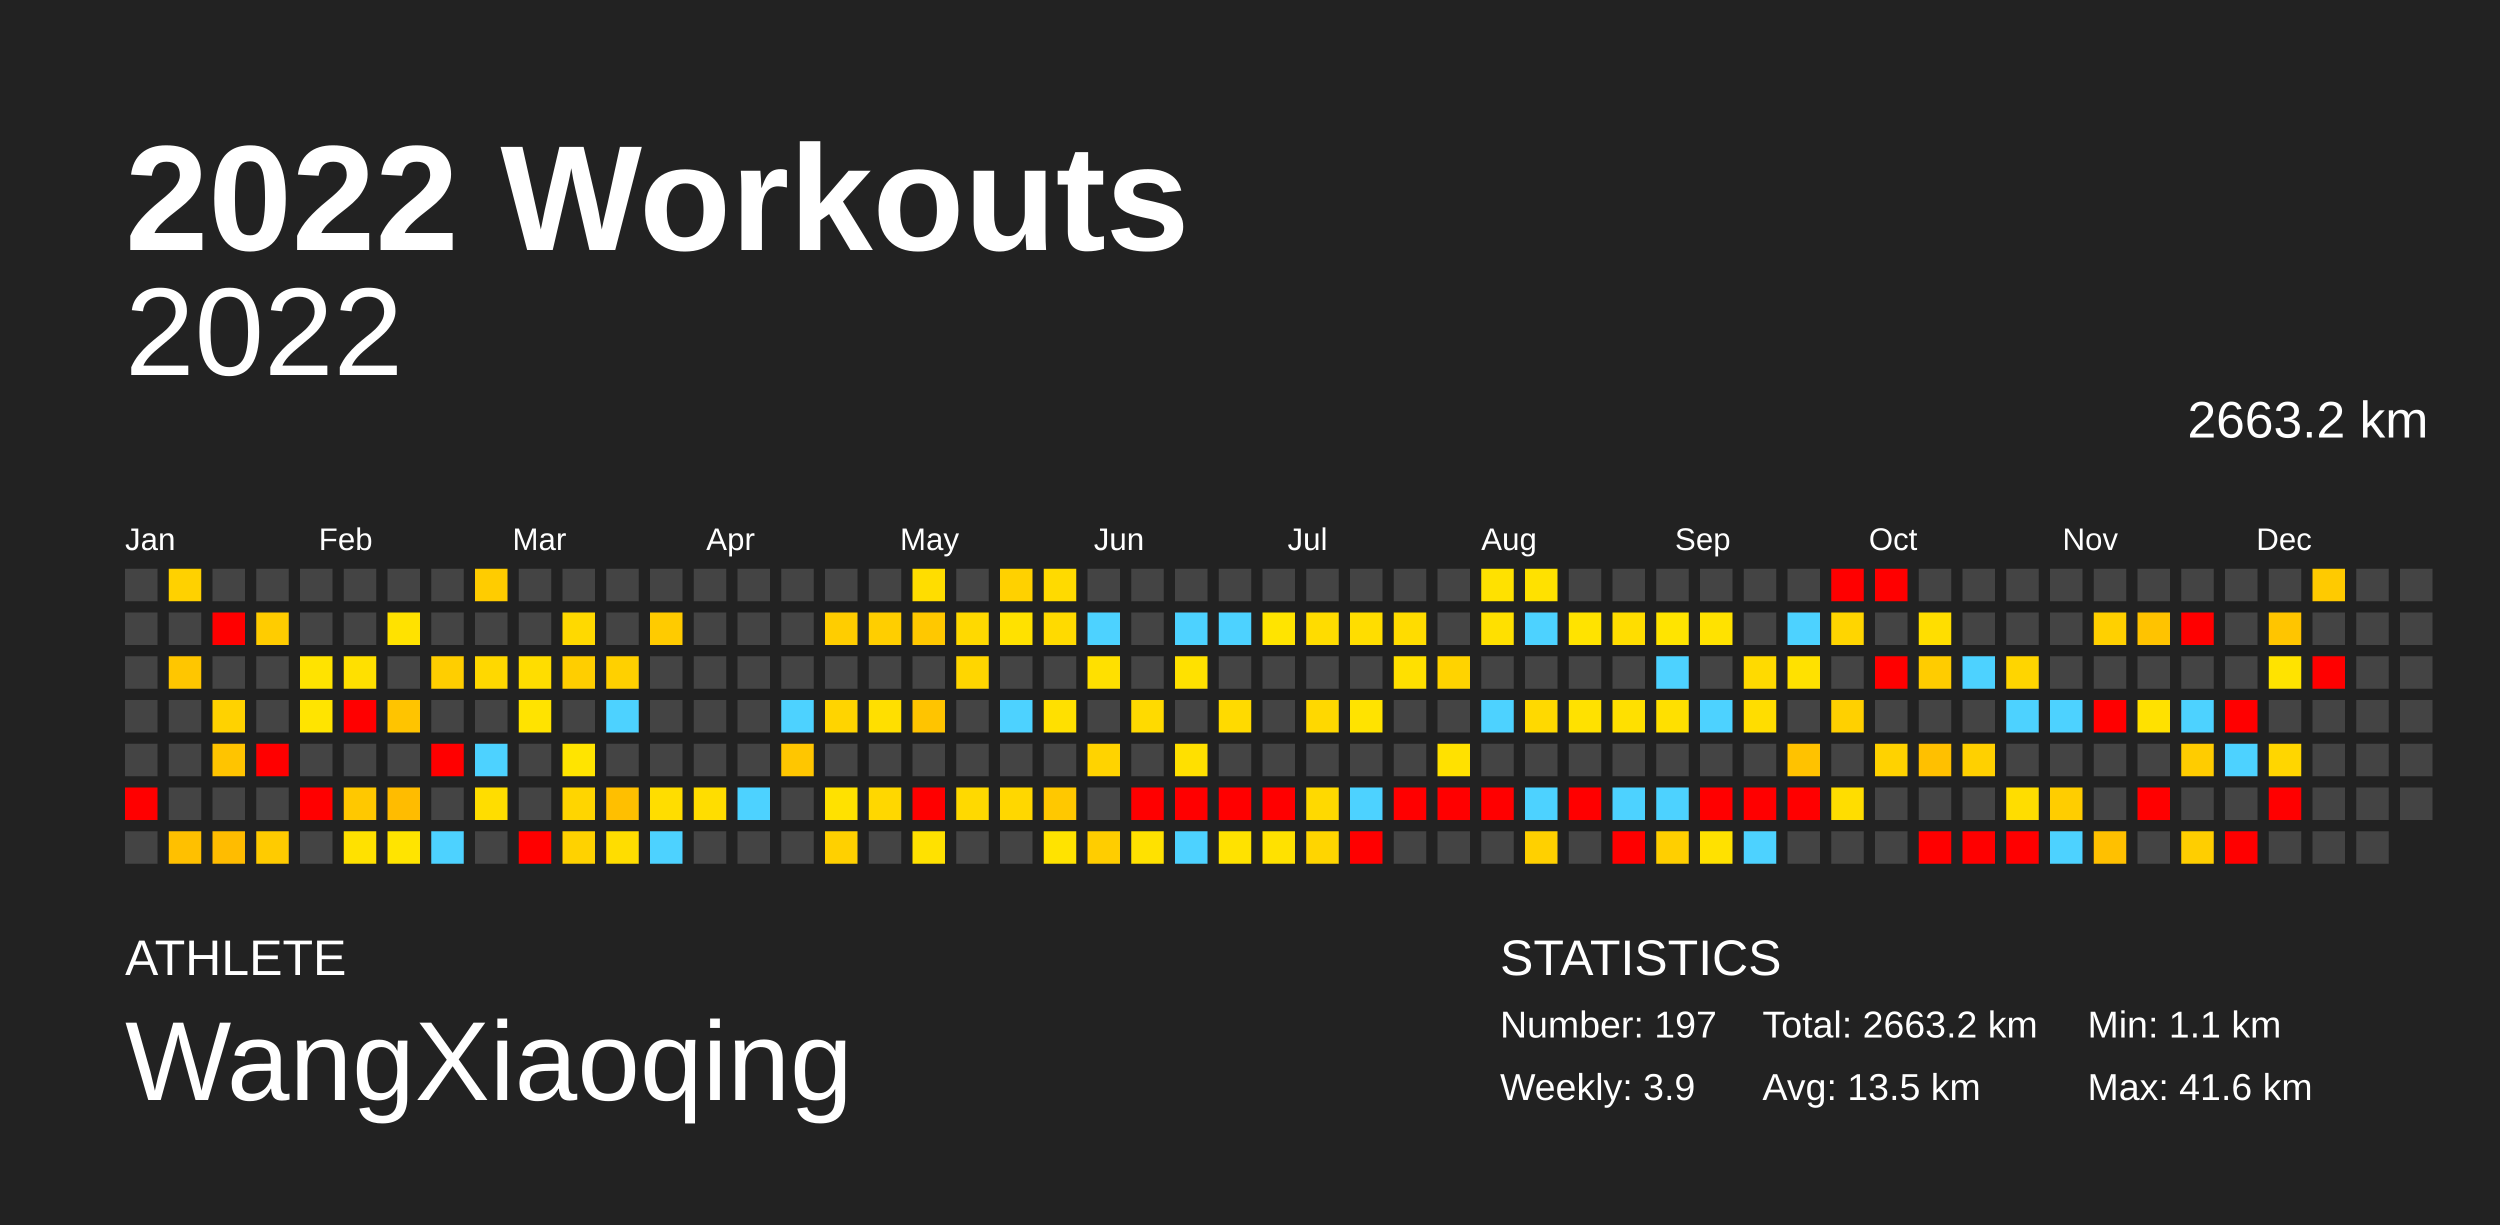
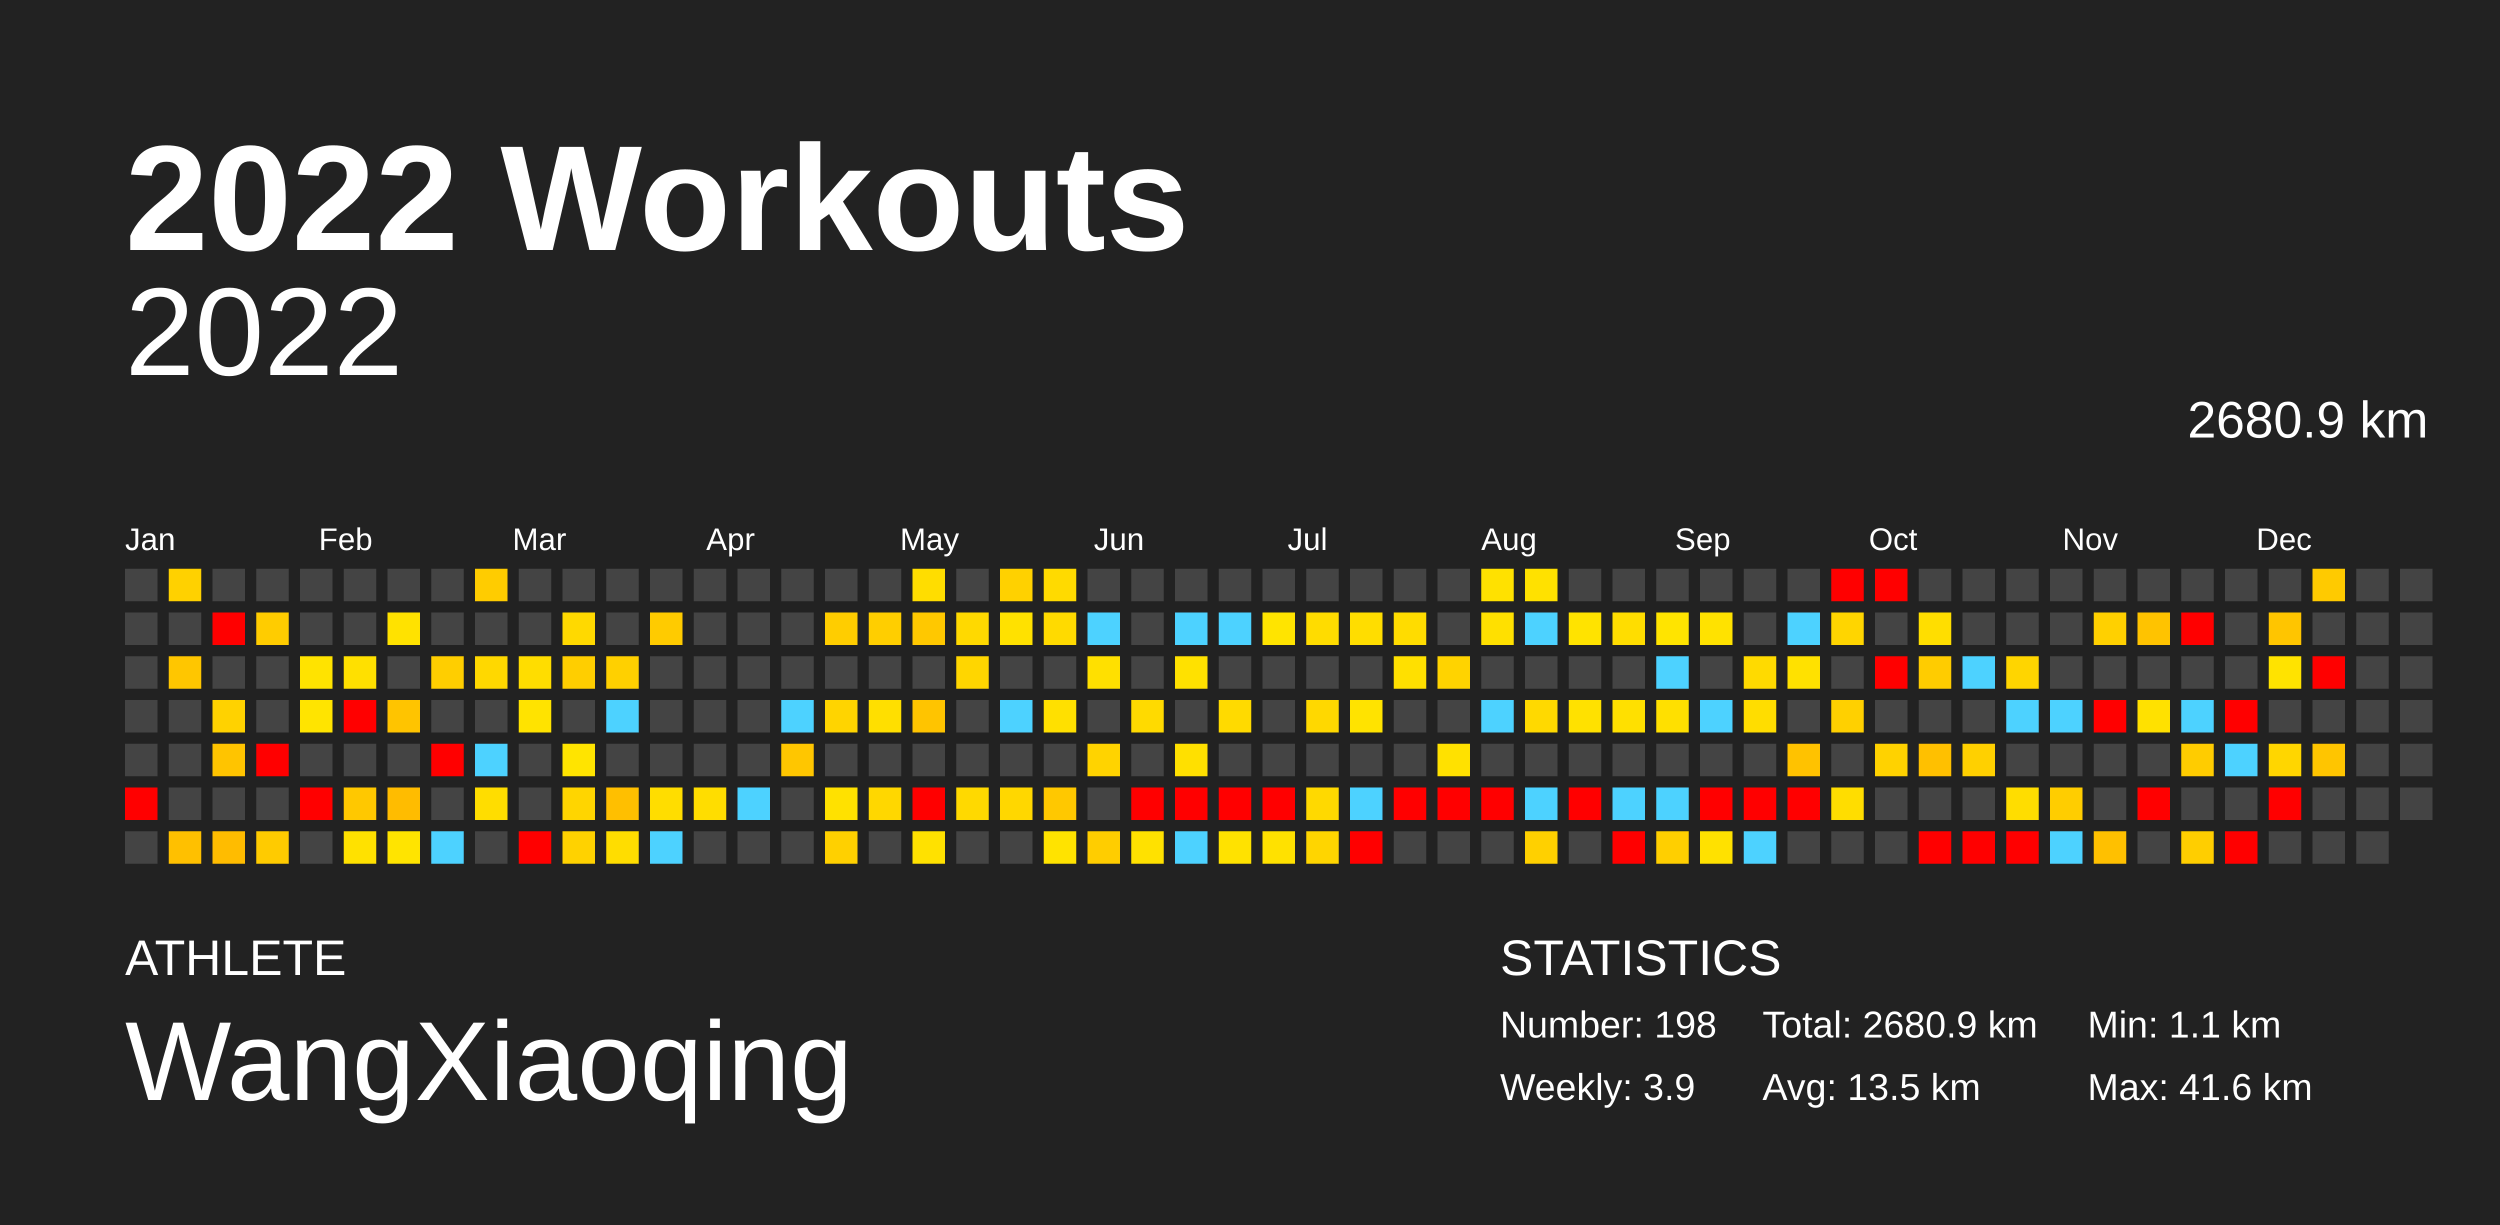
<svg xmlns="http://www.w3.org/2000/svg" baseProfile="full" height="98mm" version="1.1" viewBox="0,0,200,98" width="200mm">
  <defs />
  <rect fill="#222222" height="98" width="200" x="0" y="0" />
  <text fill="#FFFFFF" style="font-size:12px; font-family:Arial; font-weight:bold;" x="10" y="20">2022 Workouts</text>
  <text fill="#FFFFFF" style="font-size:4px; font-family:Arial" x="10" y="78">ATHLETE</text>
  <text fill="#FFFFFF" style="font-size:9px; font-family:Arial" x="10" y="88">WangXiaoqing</text>
  <text fill="#FFFFFF" style="font-size:4px; font-family:Arial" x="120" y="78">STATISTICS</text>
-   <text fill="#FFFFFF" style="font-size:3px; font-family:Arial" x="120" y="83">Number: 197</text>
+   <text fill="#FFFFFF" style="font-size:3px; font-family:Arial" x="120" y="83">Number: 198</text>
  <text fill="#FFFFFF" style="font-size:3px; font-family:Arial" x="120" y="88">Weekly: 3.9</text>
-   <text fill="#FFFFFF" style="font-size:3px; font-family:Arial" x="141" y="83">Total: 2663.2 km</text>
+   <text fill="#FFFFFF" style="font-size:3px; font-family:Arial" x="141" y="83">Total: 2680.9 km</text>
  <text fill="#FFFFFF" style="font-size:3px; font-family:Arial" x="141" y="88">Avg: 13.5 km</text>
  <text fill="#FFFFFF" style="font-size:3px; font-family:Arial" x="167" y="83">Min: 1.1 km</text>
  <text fill="#FFFFFF" style="font-size:3px; font-family:Arial" x="167" y="88">Max: 41.6 km</text>
  <text alignment-baseline="hanging" fill="#FFFFFF" style="font-size:10.0px; font-family:Arial;" x="10" y="30">2022</text>
-   <text alignment-baseline="hanging" fill="#FFFFFF" style="font-size:4.125px; font-family:Arial;" x="175" y="35">2663.2 km</text>
+   <text alignment-baseline="hanging" fill="#FFFFFF" style="font-size:4.125px; font-family:Arial;" x="175" y="35">2680.9 km</text>
  <text fill="#FFFFFF" style="font-size:2.5px; font-family:Arial" x="10.0" y="44">Jan</text>
  <text fill="#FFFFFF" style="font-size:2.5px; font-family:Arial" x="25.5" y="44">Feb</text>
  <text fill="#FFFFFF" style="font-size:2.5px; font-family:Arial" x="41.0" y="44">Mar</text>
  <text fill="#FFFFFF" style="font-size:2.5px; font-family:Arial" x="56.5" y="44">Apr</text>
  <text fill="#FFFFFF" style="font-size:2.5px; font-family:Arial" x="72.0" y="44">May</text>
  <text fill="#FFFFFF" style="font-size:2.5px; font-family:Arial" x="87.5" y="44">Jun</text>
  <text fill="#FFFFFF" style="font-size:2.5px; font-family:Arial" x="103.0" y="44">Jul</text>
  <text fill="#FFFFFF" style="font-size:2.5px; font-family:Arial" x="118.5" y="44">Aug</text>
  <text fill="#FFFFFF" style="font-size:2.5px; font-family:Arial" x="134.0" y="44">Sep</text>
  <text fill="#FFFFFF" style="font-size:2.5px; font-family:Arial" x="149.5" y="44">Oct</text>
  <text fill="#FFFFFF" style="font-size:2.5px; font-family:Arial" x="165.0" y="44">Nov</text>
  <text fill="#FFFFFF" style="font-size:2.5px; font-family:Arial" x="180.5" y="44">Dec</text>
  <rect fill="#444444" height="2.6" width="2.6" x="10.0" y="45.5" />
  <rect fill="#444444" height="2.6" width="2.6" x="10.0" y="49.0" />
  <rect fill="#444444" height="2.6" width="2.6" x="10.0" y="52.5" />
  <rect fill="#444444" height="2.6" width="2.6" x="10.0" y="56.0" />
  <rect fill="#444444" height="2.6" width="2.6" x="10.0" y="59.5" />
  <rect fill="red" height="2.6" width="2.6" x="10.0" y="63.0" />
  <rect fill="#444444" height="2.6" width="2.6" x="10.0" y="66.5" />
  <rect fill="#ffd100" height="2.6" width="2.6" x="13.5" y="45.5" />
  <rect fill="#444444" height="2.6" width="2.6" x="13.5" y="49.0" />
  <rect fill="#ffc600" height="2.6" width="2.6" x="13.5" y="52.5" />
  <rect fill="#444444" height="2.6" width="2.6" x="13.5" y="56.0" />
  <rect fill="#444444" height="2.6" width="2.6" x="13.5" y="59.5" />
  <rect fill="#444444" height="2.6" width="2.6" x="13.5" y="63.0" />
  <rect fill="#ffc000" height="2.6" width="2.6" x="13.5" y="66.5" />
  <rect fill="#444444" height="2.6" width="2.6" x="17.0" y="45.5" />
  <rect fill="red" height="2.6" width="2.6" x="17.0" y="49.0" />
  <rect fill="#444444" height="2.6" width="2.6" x="17.0" y="52.5" />
  <rect fill="#ffd200" height="2.6" width="2.6" x="17.0" y="56.0" />
  <rect fill="#ffc400" height="2.6" width="2.6" x="17.0" y="59.5" />
  <rect fill="#444444" height="2.6" width="2.6" x="17.0" y="63.0" />
  <rect fill="#ffbc00" height="2.6" width="2.6" x="17.0" y="66.5" />
  <rect fill="#444444" height="2.6" width="2.6" x="20.5" y="45.5" />
  <rect fill="#ffcc00" height="2.6" width="2.6" x="20.5" y="49.0" />
  <rect fill="#444444" height="2.6" width="2.6" x="20.5" y="52.5" />
  <rect fill="#444444" height="2.6" width="2.6" x="20.5" y="56.0" />
  <rect fill="red" height="2.6" width="2.6" x="20.5" y="59.5" />
  <rect fill="#444444" height="2.6" width="2.6" x="20.5" y="63.0" />
  <rect fill="#ffcb00" height="2.6" width="2.6" x="20.5" y="66.5" />
  <rect fill="#444444" height="2.6" width="2.6" x="24.0" y="45.5" />
  <rect fill="#444444" height="2.6" width="2.6" x="24.0" y="49.0" />
  <rect fill="#ffe300" height="2.6" width="2.6" x="24.0" y="52.5" />
  <rect fill="#ffe400" height="2.6" width="2.6" x="24.0" y="56.0" />
  <rect fill="#444444" height="2.6" width="2.6" x="24.0" y="59.5" />
  <rect fill="red" height="2.6" width="2.6" x="24.0" y="63.0" />
  <rect fill="#444444" height="2.6" width="2.6" x="24.0" y="66.5" />
  <rect fill="#444444" height="2.6" width="2.6" x="27.5" y="45.5" />
  <rect fill="#444444" height="2.6" width="2.6" x="27.5" y="49.0" />
  <rect fill="#ffe000" height="2.6" width="2.6" x="27.5" y="52.5" />
  <rect fill="red" height="2.6" width="2.6" x="27.5" y="56.0" />
  <rect fill="#444444" height="2.6" width="2.6" x="27.5" y="59.5" />
  <rect fill="#ffc800" height="2.6" width="2.6" x="27.5" y="63.0" />
  <rect fill="#ffe100" height="2.6" width="2.6" x="27.5" y="66.5" />
  <rect fill="#444444" height="2.6" width="2.6" x="31.0" y="45.5" />
  <rect fill="#ffe200" height="2.6" width="2.6" x="31.0" y="49.0" />
  <rect fill="#444444" height="2.6" width="2.6" x="31.0" y="52.5" />
  <rect fill="#ffc400" height="2.6" width="2.6" x="31.0" y="56.0" />
  <rect fill="#444444" height="2.6" width="2.6" x="31.0" y="59.5" />
  <rect fill="#ffbc00" height="2.6" width="2.6" x="31.0" y="63.0" />
  <rect fill="#ffe400" height="2.6" width="2.6" x="31.0" y="66.5" />
  <rect fill="#444444" height="2.6" width="2.6" x="34.5" y="45.5" />
  <rect fill="#444444" height="2.6" width="2.6" x="34.5" y="49.0" />
  <rect fill="#ffce00" height="2.6" width="2.6" x="34.5" y="52.5" />
  <rect fill="#444444" height="2.6" width="2.6" x="34.5" y="56.0" />
  <rect fill="red" height="2.6" width="2.6" x="34.5" y="59.5" />
  <rect fill="#444444" height="2.6" width="2.6" x="34.5" y="63.0" />
  <rect fill="#4dd2ff" height="2.6" width="2.6" x="34.5" y="66.5" />
  <rect fill="#ffcc00" height="2.6" width="2.6" x="38.0" y="45.5" />
  <rect fill="#444444" height="2.6" width="2.6" x="38.0" y="49.0" />
  <rect fill="#ffd800" height="2.6" width="2.6" x="38.0" y="52.5" />
  <rect fill="#444444" height="2.6" width="2.6" x="38.0" y="56.0" />
  <rect fill="#4dd2ff" height="2.6" width="2.6" x="38.0" y="59.5" />
  <rect fill="#ffdd00" height="2.6" width="2.6" x="38.0" y="63.0" />
  <rect fill="#444444" height="2.6" width="2.6" x="38.0" y="66.5" />
  <rect fill="#444444" height="2.6" width="2.6" x="41.5" y="45.5" />
  <rect fill="#444444" height="2.6" width="2.6" x="41.5" y="49.0" />
  <rect fill="#ffdd00" height="2.6" width="2.6" x="41.5" y="52.5" />
  <rect fill="#ffe300" height="2.6" width="2.6" x="41.5" y="56.0" />
  <rect fill="#444444" height="2.6" width="2.6" x="41.5" y="59.5" />
  <rect fill="#444444" height="2.6" width="2.6" x="41.5" y="63.0" />
  <rect fill="red" height="2.6" width="2.6" x="41.5" y="66.5" />
  <rect fill="#444444" height="2.6" width="2.6" x="45.0" y="45.5" />
  <rect fill="#ffd900" height="2.6" width="2.6" x="45.0" y="49.0" />
  <rect fill="#ffce00" height="2.6" width="2.6" x="45.0" y="52.5" />
  <rect fill="#444444" height="2.6" width="2.6" x="45.0" y="56.0" />
  <rect fill="#ffe400" height="2.6" width="2.6" x="45.0" y="59.5" />
  <rect fill="#ffd500" height="2.6" width="2.6" x="45.0" y="63.0" />
  <rect fill="#ffd200" height="2.6" width="2.6" x="45.0" y="66.5" />
  <rect fill="#444444" height="2.6" width="2.6" x="48.5" y="45.5" />
  <rect fill="#444444" height="2.6" width="2.6" x="48.5" y="49.0" />
  <rect fill="#ffd000" height="2.6" width="2.6" x="48.5" y="52.5" />
  <rect fill="#4dd2ff" height="2.6" width="2.6" x="48.5" y="56.0" />
  <rect fill="#444444" height="2.6" width="2.6" x="48.5" y="59.5" />
  <rect fill="#ffbf00" height="2.6" width="2.6" x="48.5" y="63.0" />
  <rect fill="#ffdd00" height="2.6" width="2.6" x="48.5" y="66.5" />
  <rect fill="#444444" height="2.6" width="2.6" x="52.0" y="45.5" />
  <rect fill="#ffcb00" height="2.6" width="2.6" x="52.0" y="49.0" />
  <rect fill="#444444" height="2.6" width="2.6" x="52.0" y="52.5" />
  <rect fill="#444444" height="2.6" width="2.6" x="52.0" y="56.0" />
  <rect fill="#444444" height="2.6" width="2.6" x="52.0" y="59.5" />
  <rect fill="#ffdd00" height="2.6" width="2.6" x="52.0" y="63.0" />
  <rect fill="#4dd2ff" height="2.6" width="2.6" x="52.0" y="66.5" />
  <rect fill="#444444" height="2.6" width="2.6" x="55.5" y="45.5" />
  <rect fill="#444444" height="2.6" width="2.6" x="55.5" y="49.0" />
  <rect fill="#444444" height="2.6" width="2.6" x="55.5" y="52.5" />
  <rect fill="#444444" height="2.6" width="2.6" x="55.5" y="56.0" />
  <rect fill="#444444" height="2.6" width="2.6" x="55.5" y="59.5" />
  <rect fill="#ffdd00" height="2.6" width="2.6" x="55.5" y="63.0" />
  <rect fill="#444444" height="2.6" width="2.6" x="55.5" y="66.5" />
  <rect fill="#444444" height="2.6" width="2.6" x="59.0" y="45.5" />
  <rect fill="#444444" height="2.6" width="2.6" x="59.0" y="49.0" />
  <rect fill="#444444" height="2.6" width="2.6" x="59.0" y="52.5" />
  <rect fill="#444444" height="2.6" width="2.6" x="59.0" y="56.0" />
  <rect fill="#444444" height="2.6" width="2.6" x="59.0" y="59.5" />
  <rect fill="#4dd2ff" height="2.6" width="2.6" x="59.0" y="63.0" />
  <rect fill="#444444" height="2.6" width="2.6" x="59.0" y="66.5" />
  <rect fill="#444444" height="2.6" width="2.6" x="62.5" y="45.5" />
  <rect fill="#444444" height="2.6" width="2.6" x="62.5" y="49.0" />
  <rect fill="#444444" height="2.6" width="2.6" x="62.5" y="52.5" />
  <rect fill="#4dd2ff" height="2.6" width="2.6" x="62.5" y="56.0" />
  <rect fill="#ffc600" height="2.6" width="2.6" x="62.5" y="59.5" />
  <rect fill="#444444" height="2.6" width="2.6" x="62.5" y="63.0" />
  <rect fill="#444444" height="2.6" width="2.6" x="62.5" y="66.5" />
  <rect fill="#444444" height="2.6" width="2.6" x="66.0" y="45.5" />
  <rect fill="#ffcd00" height="2.6" width="2.6" x="66.0" y="49.0" />
  <rect fill="#444444" height="2.6" width="2.6" x="66.0" y="52.5" />
  <rect fill="#ffd400" height="2.6" width="2.6" x="66.0" y="56.0" />
  <rect fill="#444444" height="2.6" width="2.6" x="66.0" y="59.5" />
  <rect fill="#ffe100" height="2.6" width="2.6" x="66.0" y="63.0" />
  <rect fill="#ffd000" height="2.6" width="2.6" x="66.0" y="66.5" />
  <rect fill="#444444" height="2.6" width="2.6" x="69.5" y="45.5" />
  <rect fill="#ffce00" height="2.6" width="2.6" x="69.5" y="49.0" />
  <rect fill="#444444" height="2.6" width="2.6" x="69.5" y="52.5" />
  <rect fill="#ffdf00" height="2.6" width="2.6" x="69.5" y="56.0" />
  <rect fill="#444444" height="2.6" width="2.6" x="69.5" y="59.5" />
  <rect fill="#ffd700" height="2.6" width="2.6" x="69.5" y="63.0" />
  <rect fill="#444444" height="2.6" width="2.6" x="69.5" y="66.5" />
  <rect fill="#ffdd00" height="2.6" width="2.6" x="73.0" y="45.5" />
  <rect fill="#ffc800" height="2.6" width="2.6" x="73.0" y="49.0" />
  <rect fill="#444444" height="2.6" width="2.6" x="73.0" y="52.5" />
  <rect fill="#ffc400" height="2.6" width="2.6" x="73.0" y="56.0" />
  <rect fill="#444444" height="2.6" width="2.6" x="73.0" y="59.5" />
  <rect fill="red" height="2.6" width="2.6" x="73.0" y="63.0" />
  <rect fill="#ffe100" height="2.6" width="2.6" x="73.0" y="66.5" />
  <rect fill="#444444" height="2.6" width="2.6" x="76.5" y="45.5" />
  <rect fill="#ffd900" height="2.6" width="2.6" x="76.5" y="49.0" />
  <rect fill="#ffd600" height="2.6" width="2.6" x="76.5" y="52.5" />
  <rect fill="#444444" height="2.6" width="2.6" x="76.5" y="56.0" />
  <rect fill="#444444" height="2.6" width="2.6" x="76.5" y="59.5" />
  <rect fill="#ffd900" height="2.6" width="2.6" x="76.5" y="63.0" />
  <rect fill="#444444" height="2.6" width="2.6" x="76.5" y="66.5" />
  <rect fill="#ffd100" height="2.6" width="2.6" x="80.0" y="45.5" />
  <rect fill="#ffe100" height="2.6" width="2.6" x="80.0" y="49.0" />
  <rect fill="#444444" height="2.6" width="2.6" x="80.0" y="52.5" />
  <rect fill="#4dd2ff" height="2.6" width="2.6" x="80.0" y="56.0" />
  <rect fill="#444444" height="2.6" width="2.6" x="80.0" y="59.5" />
  <rect fill="#ffd700" height="2.6" width="2.6" x="80.0" y="63.0" />
  <rect fill="#444444" height="2.6" width="2.6" x="80.0" y="66.5" />
  <rect fill="#ffda00" height="2.6" width="2.6" x="83.5" y="45.5" />
  <rect fill="#ffda00" height="2.6" width="2.6" x="83.5" y="49.0" />
  <rect fill="#444444" height="2.6" width="2.6" x="83.5" y="52.5" />
  <rect fill="#ffe000" height="2.6" width="2.6" x="83.5" y="56.0" />
  <rect fill="#444444" height="2.6" width="2.6" x="83.5" y="59.5" />
  <rect fill="#ffc800" height="2.6" width="2.6" x="83.5" y="63.0" />
  <rect fill="#ffe300" height="2.6" width="2.6" x="83.5" y="66.5" />
  <rect fill="#444444" height="2.6" width="2.6" x="87.0" y="45.5" />
  <rect fill="#4dd2ff" height="2.6" width="2.6" x="87.0" y="49.0" />
  <rect fill="#ffe000" height="2.6" width="2.6" x="87.0" y="52.5" />
  <rect fill="#444444" height="2.6" width="2.6" x="87.0" y="56.0" />
  <rect fill="#ffd300" height="2.6" width="2.6" x="87.0" y="59.5" />
  <rect fill="#444444" height="2.6" width="2.6" x="87.0" y="63.0" />
  <rect fill="#ffcd00" height="2.6" width="2.6" x="87.0" y="66.5" />
  <rect fill="#444444" height="2.6" width="2.6" x="90.5" y="45.5" />
  <rect fill="#444444" height="2.6" width="2.6" x="90.5" y="49.0" />
  <rect fill="#444444" height="2.6" width="2.6" x="90.5" y="52.5" />
  <rect fill="#ffda00" height="2.6" width="2.6" x="90.5" y="56.0" />
  <rect fill="#444444" height="2.6" width="2.6" x="90.5" y="59.5" />
  <rect fill="red" height="2.6" width="2.6" x="90.5" y="63.0" />
  <rect fill="#ffe100" height="2.6" width="2.6" x="90.5" y="66.5" />
  <rect fill="#444444" height="2.6" width="2.6" x="94.0" y="45.5" />
  <rect fill="#4dd2ff" height="2.6" width="2.6" x="94.0" y="49.0" />
  <rect fill="#ffe100" height="2.6" width="2.6" x="94.0" y="52.5" />
  <rect fill="#444444" height="2.6" width="2.6" x="94.0" y="56.0" />
  <rect fill="#ffe000" height="2.6" width="2.6" x="94.0" y="59.5" />
  <rect fill="red" height="2.6" width="2.6" x="94.0" y="63.0" />
  <rect fill="#4dd2ff" height="2.6" width="2.6" x="94.0" y="66.5" />
  <rect fill="#444444" height="2.6" width="2.6" x="97.5" y="45.5" />
  <rect fill="#4dd2ff" height="2.6" width="2.6" x="97.5" y="49.0" />
  <rect fill="#444444" height="2.6" width="2.6" x="97.5" y="52.5" />
  <rect fill="#ffda00" height="2.6" width="2.6" x="97.5" y="56.0" />
  <rect fill="#444444" height="2.6" width="2.6" x="97.5" y="59.5" />
  <rect fill="red" height="2.6" width="2.6" x="97.5" y="63.0" />
  <rect fill="#ffe200" height="2.6" width="2.6" x="97.5" y="66.5" />
  <rect fill="#444444" height="2.6" width="2.6" x="101.0" y="45.5" />
  <rect fill="#ffe400" height="2.6" width="2.6" x="101.0" y="49.0" />
  <rect fill="#444444" height="2.6" width="2.6" x="101.0" y="52.5" />
  <rect fill="#444444" height="2.6" width="2.6" x="101.0" y="56.0" />
  <rect fill="#444444" height="2.6" width="2.6" x="101.0" y="59.5" />
  <rect fill="red" height="2.6" width="2.6" x="101.0" y="63.0" />
  <rect fill="#ffe100" height="2.6" width="2.6" x="101.0" y="66.5" />
  <rect fill="#444444" height="2.6" width="2.6" x="104.5" y="45.5" />
  <rect fill="#ffdc00" height="2.6" width="2.6" x="104.5" y="49.0" />
  <rect fill="#444444" height="2.6" width="2.6" x="104.5" y="52.5" />
  <rect fill="#ffd800" height="2.6" width="2.6" x="104.5" y="56.0" />
  <rect fill="#444444" height="2.6" width="2.6" x="104.5" y="59.5" />
  <rect fill="#ffd900" height="2.6" width="2.6" x="104.5" y="63.0" />
  <rect fill="#ffd500" height="2.6" width="2.6" x="104.5" y="66.5" />
  <rect fill="#444444" height="2.6" width="2.6" x="108.0" y="45.5" />
  <rect fill="#ffdd00" height="2.6" width="2.6" x="108.0" y="49.0" />
  <rect fill="#444444" height="2.6" width="2.6" x="108.0" y="52.5" />
  <rect fill="#ffe300" height="2.6" width="2.6" x="108.0" y="56.0" />
  <rect fill="#444444" height="2.6" width="2.6" x="108.0" y="59.5" />
  <rect fill="#4dd2ff" height="2.6" width="2.6" x="108.0" y="63.0" />
  <rect fill="red" height="2.6" width="2.6" x="108.0" y="66.5" />
  <rect fill="#444444" height="2.6" width="2.6" x="111.5" y="45.5" />
  <rect fill="#ffdc00" height="2.6" width="2.6" x="111.5" y="49.0" />
  <rect fill="#ffe000" height="2.6" width="2.6" x="111.5" y="52.5" />
  <rect fill="#444444" height="2.6" width="2.6" x="111.5" y="56.0" />
  <rect fill="#444444" height="2.6" width="2.6" x="111.5" y="59.5" />
  <rect fill="red" height="2.6" width="2.6" x="111.5" y="63.0" />
  <rect fill="#444444" height="2.6" width="2.6" x="111.5" y="66.5" />
  <rect fill="#444444" height="2.6" width="2.6" x="115.0" y="45.5" />
  <rect fill="#444444" height="2.6" width="2.6" x="115.0" y="49.0" />
  <rect fill="#ffd300" height="2.6" width="2.6" x="115.0" y="52.5" />
  <rect fill="#444444" height="2.6" width="2.6" x="115.0" y="56.0" />
  <rect fill="#ffe100" height="2.6" width="2.6" x="115.0" y="59.5" />
  <rect fill="red" height="2.6" width="2.6" x="115.0" y="63.0" />
  <rect fill="#444444" height="2.6" width="2.6" x="115.0" y="66.5" />
  <rect fill="#ffe100" height="2.6" width="2.6" x="118.5" y="45.5" />
  <rect fill="#ffe000" height="2.6" width="2.6" x="118.5" y="49.0" />
  <rect fill="#444444" height="2.6" width="2.6" x="118.5" y="52.5" />
  <rect fill="#4dd2ff" height="2.6" width="2.6" x="118.5" y="56.0" />
  <rect fill="#444444" height="2.6" width="2.6" x="118.5" y="59.5" />
  <rect fill="red" height="2.6" width="2.6" x="118.5" y="63.0" />
  <rect fill="#444444" height="2.6" width="2.6" x="118.5" y="66.5" />
  <rect fill="#ffe100" height="2.6" width="2.6" x="122.0" y="45.5" />
  <rect fill="#4dd2ff" height="2.6" width="2.6" x="122.0" y="49.0" />
  <rect fill="#444444" height="2.6" width="2.6" x="122.0" y="52.5" />
  <rect fill="#ffd900" height="2.6" width="2.6" x="122.0" y="56.0" />
  <rect fill="#444444" height="2.6" width="2.6" x="122.0" y="59.5" />
  <rect fill="#4dd2ff" height="2.6" width="2.6" x="122.0" y="63.0" />
  <rect fill="#ffd000" height="2.6" width="2.6" x="122.0" y="66.5" />
  <rect fill="#444444" height="2.6" width="2.6" x="125.5" y="45.5" />
  <rect fill="#ffe300" height="2.6" width="2.6" x="125.5" y="49.0" />
  <rect fill="#444444" height="2.6" width="2.6" x="125.5" y="52.5" />
  <rect fill="#ffe100" height="2.6" width="2.6" x="125.5" y="56.0" />
  <rect fill="#444444" height="2.6" width="2.6" x="125.5" y="59.5" />
  <rect fill="red" height="2.6" width="2.6" x="125.5" y="63.0" />
  <rect fill="#444444" height="2.6" width="2.6" x="125.5" y="66.5" />
  <rect fill="#444444" height="2.6" width="2.6" x="129.0" y="45.5" />
  <rect fill="#ffdd00" height="2.6" width="2.6" x="129.0" y="49.0" />
  <rect fill="#444444" height="2.6" width="2.6" x="129.0" y="52.5" />
  <rect fill="#ffe000" height="2.6" width="2.6" x="129.0" y="56.0" />
  <rect fill="#444444" height="2.6" width="2.6" x="129.0" y="59.5" />
  <rect fill="#4dd2ff" height="2.6" width="2.6" x="129.0" y="63.0" />
  <rect fill="red" height="2.6" width="2.6" x="129.0" y="66.5" />
  <rect fill="#444444" height="2.6" width="2.6" x="132.5" y="45.5" />
  <rect fill="#ffe400" height="2.6" width="2.6" x="132.5" y="49.0" />
  <rect fill="#4dd2ff" height="2.6" width="2.6" x="132.5" y="52.5" />
  <rect fill="#ffe000" height="2.6" width="2.6" x="132.5" y="56.0" />
  <rect fill="#444444" height="2.6" width="2.6" x="132.5" y="59.5" />
  <rect fill="#4dd2ff" height="2.6" width="2.6" x="132.5" y="63.0" />
  <rect fill="#ffcf00" height="2.6" width="2.6" x="132.5" y="66.5" />
  <rect fill="#444444" height="2.6" width="2.6" x="136.0" y="45.5" />
  <rect fill="#ffe200" height="2.6" width="2.6" x="136.0" y="49.0" />
  <rect fill="#444444" height="2.6" width="2.6" x="136.0" y="52.5" />
  <rect fill="#4dd2ff" height="2.6" width="2.6" x="136.0" y="56.0" />
  <rect fill="#444444" height="2.6" width="2.6" x="136.0" y="59.5" />
  <rect fill="red" height="2.6" width="2.6" x="136.0" y="63.0" />
  <rect fill="#ffe100" height="2.6" width="2.6" x="136.0" y="66.5" />
  <rect fill="#444444" height="2.6" width="2.6" x="139.5" y="45.5" />
  <rect fill="#444444" height="2.6" width="2.6" x="139.5" y="49.0" />
  <rect fill="#ffda00" height="2.6" width="2.6" x="139.5" y="52.5" />
  <rect fill="#ffdd00" height="2.6" width="2.6" x="139.5" y="56.0" />
  <rect fill="#444444" height="2.6" width="2.6" x="139.5" y="59.5" />
  <rect fill="red" height="2.6" width="2.6" x="139.5" y="63.0" />
  <rect fill="#4dd2ff" height="2.6" width="2.6" x="139.5" y="66.5" />
  <rect fill="#444444" height="2.6" width="2.6" x="143.0" y="45.5" />
  <rect fill="#4dd2ff" height="2.6" width="2.6" x="143.0" y="49.0" />
  <rect fill="#ffe100" height="2.6" width="2.6" x="143.0" y="52.5" />
  <rect fill="#444444" height="2.6" width="2.6" x="143.0" y="56.0" />
  <rect fill="#ffc200" height="2.6" width="2.6" x="143.0" y="59.5" />
  <rect fill="red" height="2.6" width="2.6" x="143.0" y="63.0" />
  <rect fill="#444444" height="2.6" width="2.6" x="143.0" y="66.5" />
  <rect fill="red" height="2.6" width="2.6" x="146.5" y="45.5" />
  <rect fill="#ffd500" height="2.6" width="2.6" x="146.5" y="49.0" />
  <rect fill="#444444" height="2.6" width="2.6" x="146.5" y="52.5" />
  <rect fill="#ffd000" height="2.6" width="2.6" x="146.5" y="56.0" />
  <rect fill="#444444" height="2.6" width="2.6" x="146.5" y="59.5" />
  <rect fill="#ffdd00" height="2.6" width="2.6" x="146.5" y="63.0" />
  <rect fill="#444444" height="2.6" width="2.6" x="146.5" y="66.5" />
  <rect fill="red" height="2.6" width="2.6" x="150.0" y="45.5" />
  <rect fill="#444444" height="2.6" width="2.6" x="150.0" y="49.0" />
  <rect fill="red" height="2.6" width="2.6" x="150.0" y="52.5" />
  <rect fill="#444444" height="2.6" width="2.6" x="150.0" y="56.0" />
  <rect fill="#ffd200" height="2.6" width="2.6" x="150.0" y="59.5" />
  <rect fill="#444444" height="2.6" width="2.6" x="150.0" y="63.0" />
  <rect fill="#444444" height="2.6" width="2.6" x="150.0" y="66.5" />
  <rect fill="#444444" height="2.6" width="2.6" x="153.5" y="45.5" />
  <rect fill="#ffde00" height="2.6" width="2.6" x="153.5" y="49.0" />
  <rect fill="#ffcc00" height="2.6" width="2.6" x="153.5" y="52.5" />
  <rect fill="#444444" height="2.6" width="2.6" x="153.5" y="56.0" />
  <rect fill="#ffc000" height="2.6" width="2.6" x="153.5" y="59.5" />
  <rect fill="#444444" height="2.6" width="2.6" x="153.5" y="63.0" />
  <rect fill="red" height="2.6" width="2.6" x="153.5" y="66.5" />
  <rect fill="#444444" height="2.6" width="2.6" x="157.0" y="45.5" />
  <rect fill="#444444" height="2.6" width="2.6" x="157.0" y="49.0" />
  <rect fill="#4dd2ff" height="2.6" width="2.6" x="157.0" y="52.5" />
  <rect fill="#444444" height="2.6" width="2.6" x="157.0" y="56.0" />
  <rect fill="#ffd000" height="2.6" width="2.6" x="157.0" y="59.5" />
  <rect fill="#444444" height="2.6" width="2.6" x="157.0" y="63.0" />
  <rect fill="red" height="2.6" width="2.6" x="157.0" y="66.5" />
  <rect fill="#444444" height="2.6" width="2.6" x="160.5" y="45.5" />
  <rect fill="#444444" height="2.6" width="2.6" x="160.5" y="49.0" />
  <rect fill="#ffd500" height="2.6" width="2.6" x="160.5" y="52.5" />
  <rect fill="#4dd2ff" height="2.6" width="2.6" x="160.5" y="56.0" />
  <rect fill="#444444" height="2.6" width="2.6" x="160.5" y="59.5" />
  <rect fill="#ffdd00" height="2.6" width="2.6" x="160.5" y="63.0" />
  <rect fill="red" height="2.6" width="2.6" x="160.5" y="66.5" />
  <rect fill="#444444" height="2.6" width="2.6" x="164.0" y="45.5" />
  <rect fill="#444444" height="2.6" width="2.6" x="164.0" y="49.0" />
  <rect fill="#444444" height="2.6" width="2.6" x="164.0" y="52.5" />
  <rect fill="#4dd2ff" height="2.6" width="2.6" x="164.0" y="56.0" />
  <rect fill="#444444" height="2.6" width="2.6" x="164.0" y="59.5" />
  <rect fill="#ffcd00" height="2.6" width="2.6" x="164.0" y="63.0" />
  <rect fill="#4dd2ff" height="2.6" width="2.6" x="164.0" y="66.5" />
  <rect fill="#444444" height="2.6" width="2.6" x="167.5" y="45.5" />
  <rect fill="#ffd000" height="2.6" width="2.6" x="167.5" y="49.0" />
  <rect fill="#444444" height="2.6" width="2.6" x="167.5" y="52.5" />
  <rect fill="red" height="2.6" width="2.6" x="167.5" y="56.0" />
  <rect fill="#444444" height="2.6" width="2.6" x="167.5" y="59.5" />
  <rect fill="#444444" height="2.6" width="2.6" x="167.5" y="63.0" />
  <rect fill="#ffc000" height="2.6" width="2.6" x="167.5" y="66.5" />
  <rect fill="#444444" height="2.6" width="2.6" x="171.0" y="45.5" />
  <rect fill="#ffc300" height="2.6" width="2.6" x="171.0" y="49.0" />
  <rect fill="#444444" height="2.6" width="2.6" x="171.0" y="52.5" />
  <rect fill="#ffe100" height="2.6" width="2.6" x="171.0" y="56.0" />
  <rect fill="#444444" height="2.6" width="2.6" x="171.0" y="59.5" />
  <rect fill="red" height="2.6" width="2.6" x="171.0" y="63.0" />
  <rect fill="#444444" height="2.6" width="2.6" x="171.0" y="66.5" />
  <rect fill="#444444" height="2.6" width="2.6" x="174.5" y="45.5" />
  <rect fill="red" height="2.6" width="2.6" x="174.5" y="49.0" />
  <rect fill="#444444" height="2.6" width="2.6" x="174.5" y="52.5" />
  <rect fill="#4dd2ff" height="2.6" width="2.6" x="174.5" y="56.0" />
  <rect fill="#ffcc00" height="2.6" width="2.6" x="174.5" y="59.5" />
  <rect fill="#444444" height="2.6" width="2.6" x="174.5" y="63.0" />
  <rect fill="#ffce00" height="2.6" width="2.6" x="174.5" y="66.5" />
  <rect fill="#444444" height="2.6" width="2.6" x="178.0" y="45.5" />
  <rect fill="#444444" height="2.6" width="2.6" x="178.0" y="49.0" />
  <rect fill="#444444" height="2.6" width="2.6" x="178.0" y="52.5" />
  <rect fill="red" height="2.6" width="2.6" x="178.0" y="56.0" />
  <rect fill="#4dd2ff" height="2.6" width="2.6" x="178.0" y="59.5" />
  <rect fill="#444444" height="2.6" width="2.6" x="178.0" y="63.0" />
  <rect fill="red" height="2.6" width="2.6" x="178.0" y="66.5" />
  <rect fill="#444444" height="2.6" width="2.6" x="181.5" y="45.5" />
  <rect fill="#ffc500" height="2.6" width="2.6" x="181.5" y="49.0" />
  <rect fill="#ffe300" height="2.6" width="2.6" x="181.5" y="52.5" />
  <rect fill="#444444" height="2.6" width="2.6" x="181.5" y="56.0" />
  <rect fill="#ffd600" height="2.6" width="2.6" x="181.5" y="59.5" />
  <rect fill="red" height="2.6" width="2.6" x="181.5" y="63.0" />
  <rect fill="#444444" height="2.6" width="2.6" x="181.5" y="66.5" />
  <rect fill="#ffca00" height="2.6" width="2.6" x="185.0" y="45.5" />
  <rect fill="#444444" height="2.6" width="2.6" x="185.0" y="49.0" />
  <rect fill="red" height="2.6" width="2.6" x="185.0" y="52.5" />
  <rect fill="#444444" height="2.6" width="2.6" x="185.0" y="56.0" />
-   <rect fill="#444444" height="2.6" width="2.6" x="185.0" y="59.5" />
+   <rect fill="#ffc500" height="2.6" width="2.6" x="185.0" y="59.5" />
  <rect fill="#444444" height="2.6" width="2.6" x="185.0" y="63.0" />
  <rect fill="#444444" height="2.6" width="2.6" x="185.0" y="66.5" />
  <rect fill="#444444" height="2.6" width="2.6" x="188.5" y="45.5" />
  <rect fill="#444444" height="2.6" width="2.6" x="188.5" y="49.0" />
  <rect fill="#444444" height="2.6" width="2.6" x="188.5" y="52.5" />
  <rect fill="#444444" height="2.6" width="2.6" x="188.5" y="56.0" />
  <rect fill="#444444" height="2.6" width="2.6" x="188.5" y="59.5" />
  <rect fill="#444444" height="2.6" width="2.6" x="188.5" y="63.0" />
  <rect fill="#444444" height="2.6" width="2.6" x="188.5" y="66.5" />
  <rect fill="#444444" height="2.6" width="2.6" x="192.0" y="45.5" />
  <rect fill="#444444" height="2.6" width="2.6" x="192.0" y="49.0" />
  <rect fill="#444444" height="2.6" width="2.6" x="192.0" y="52.5" />
  <rect fill="#444444" height="2.6" width="2.6" x="192.0" y="56.0" />
  <rect fill="#444444" height="2.6" width="2.6" x="192.0" y="59.5" />
  <rect fill="#444444" height="2.6" width="2.6" x="192.0" y="63.0" />
</svg>
